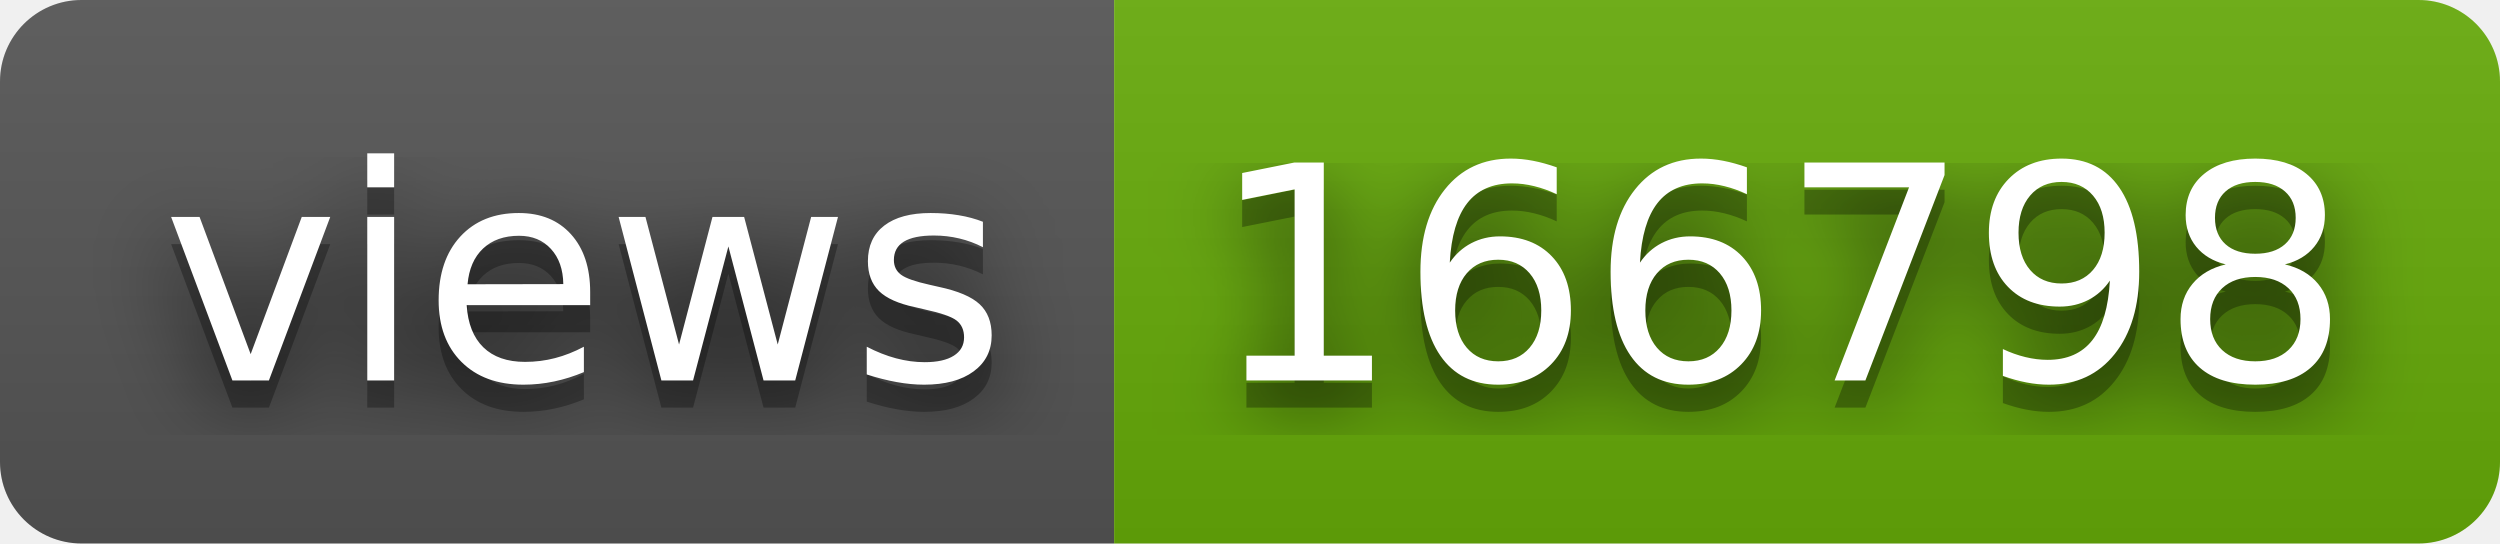
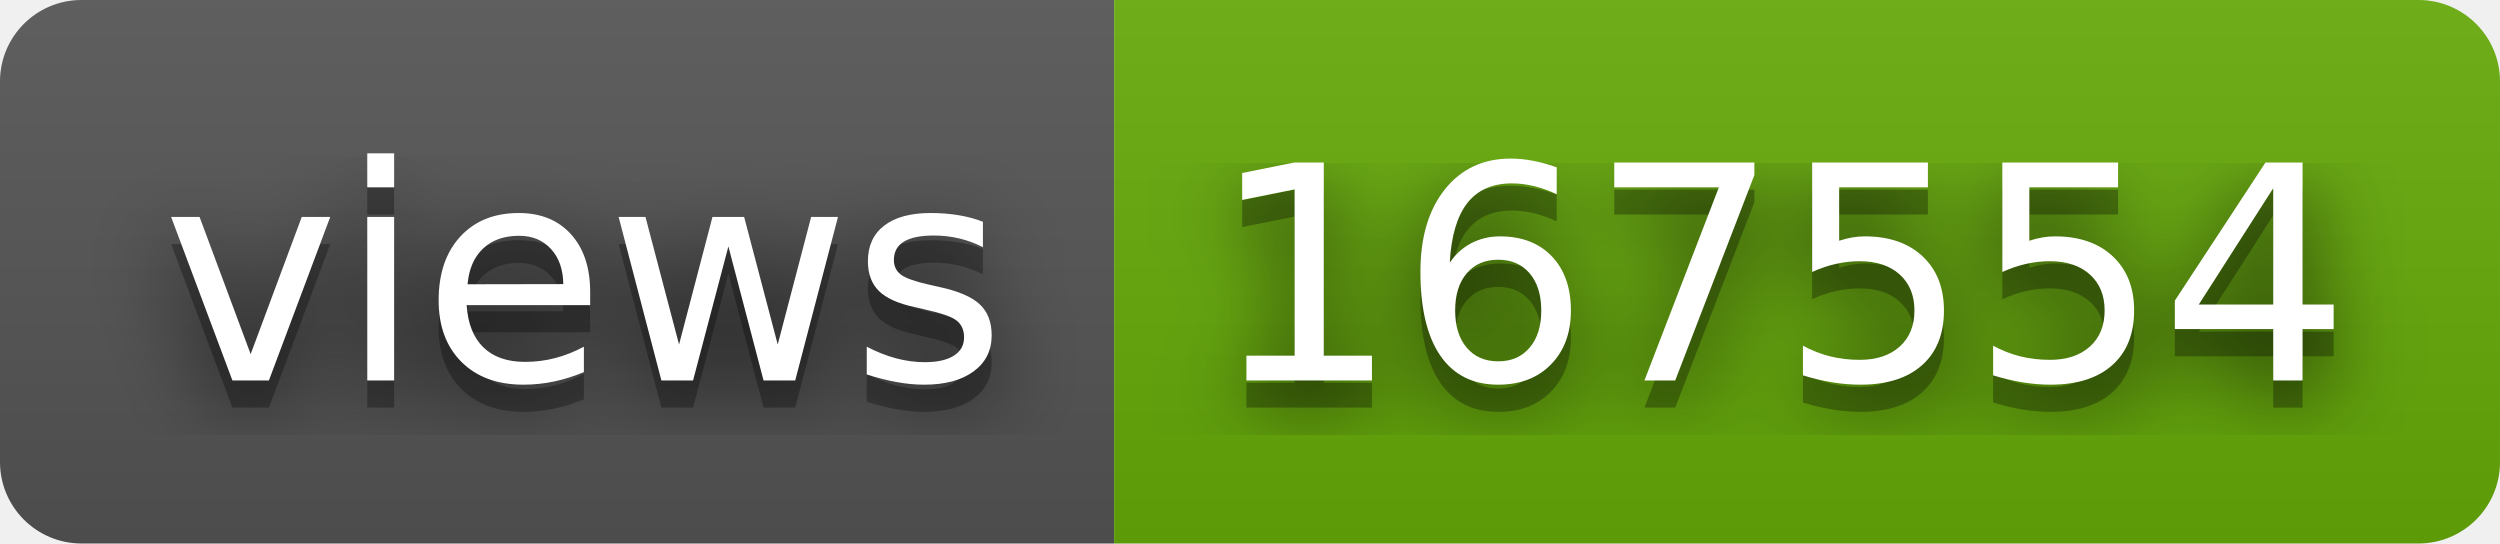
- <svg xmlns="http://www.w3.org/2000/svg" width="92" height="20" role="img" aria-label="views: 166798">
+ <svg xmlns="http://www.w3.org/2000/svg" width="92" height="20" role="img" aria-label="views: 167554">
  <filter id="blur">
    <feGaussianBlur stdDeviation="16" />
  </filter>
  <linearGradient id="s" x2="0" y2="100%">
    <stop offset="0" stop-color="#bbb" stop-opacity=".1" />
    <stop offset="1" stop-opacity=".1" />
  </linearGradient>
  <clipPath id="r">
    <rect width="92" height="20" rx="3" />
  </clipPath>
  <g clip-path="url(#r)">
    <rect width="41" height="20" fill="#555" />
    <rect x="41" width="51" height="20" fill="#67ac09" />
    <rect width="92" height="20" fill="url(#s)" />
  </g>
  <g fill="#fff" text-anchor="middle" font-family="Verdana,Geneva,DejaVu Sans,sans-serif" text-rendering="geometricPrecision" font-size="110">
    <g transform="scale(.1)">
      <g aria-hidden="true" fill="#010101">
        <text x="215" y="150" fill-opacity=".8" filter="url(#blur)" textLength="310">views</text>
        <text x="215" y="150" fill-opacity=".3" textLength="310">views</text>
      </g>
      <text x="215" y="140" textLength="310">views</text>
    </g>
    <g transform="scale(.1)">
      <g aria-hidden="true" fill="#010101">
-         <text x="655" y="150" fill-opacity=".8" filter="url(#blur)" textLength="410">166798</text>
-         <text x="655" y="150" fill-opacity=".3" textLength="410">166798</text>
+         <text x="655" y="150" fill-opacity=".8" filter="url(#blur)" textLength="410">167554</text>
+         <text x="655" y="150" fill-opacity=".3" textLength="410">167554</text>
      </g>
-       <text x="655" y="140" textLength="410">166798</text>
+       <text x="655" y="140" textLength="410">167554</text>
    </g>
  </g>
</svg>
